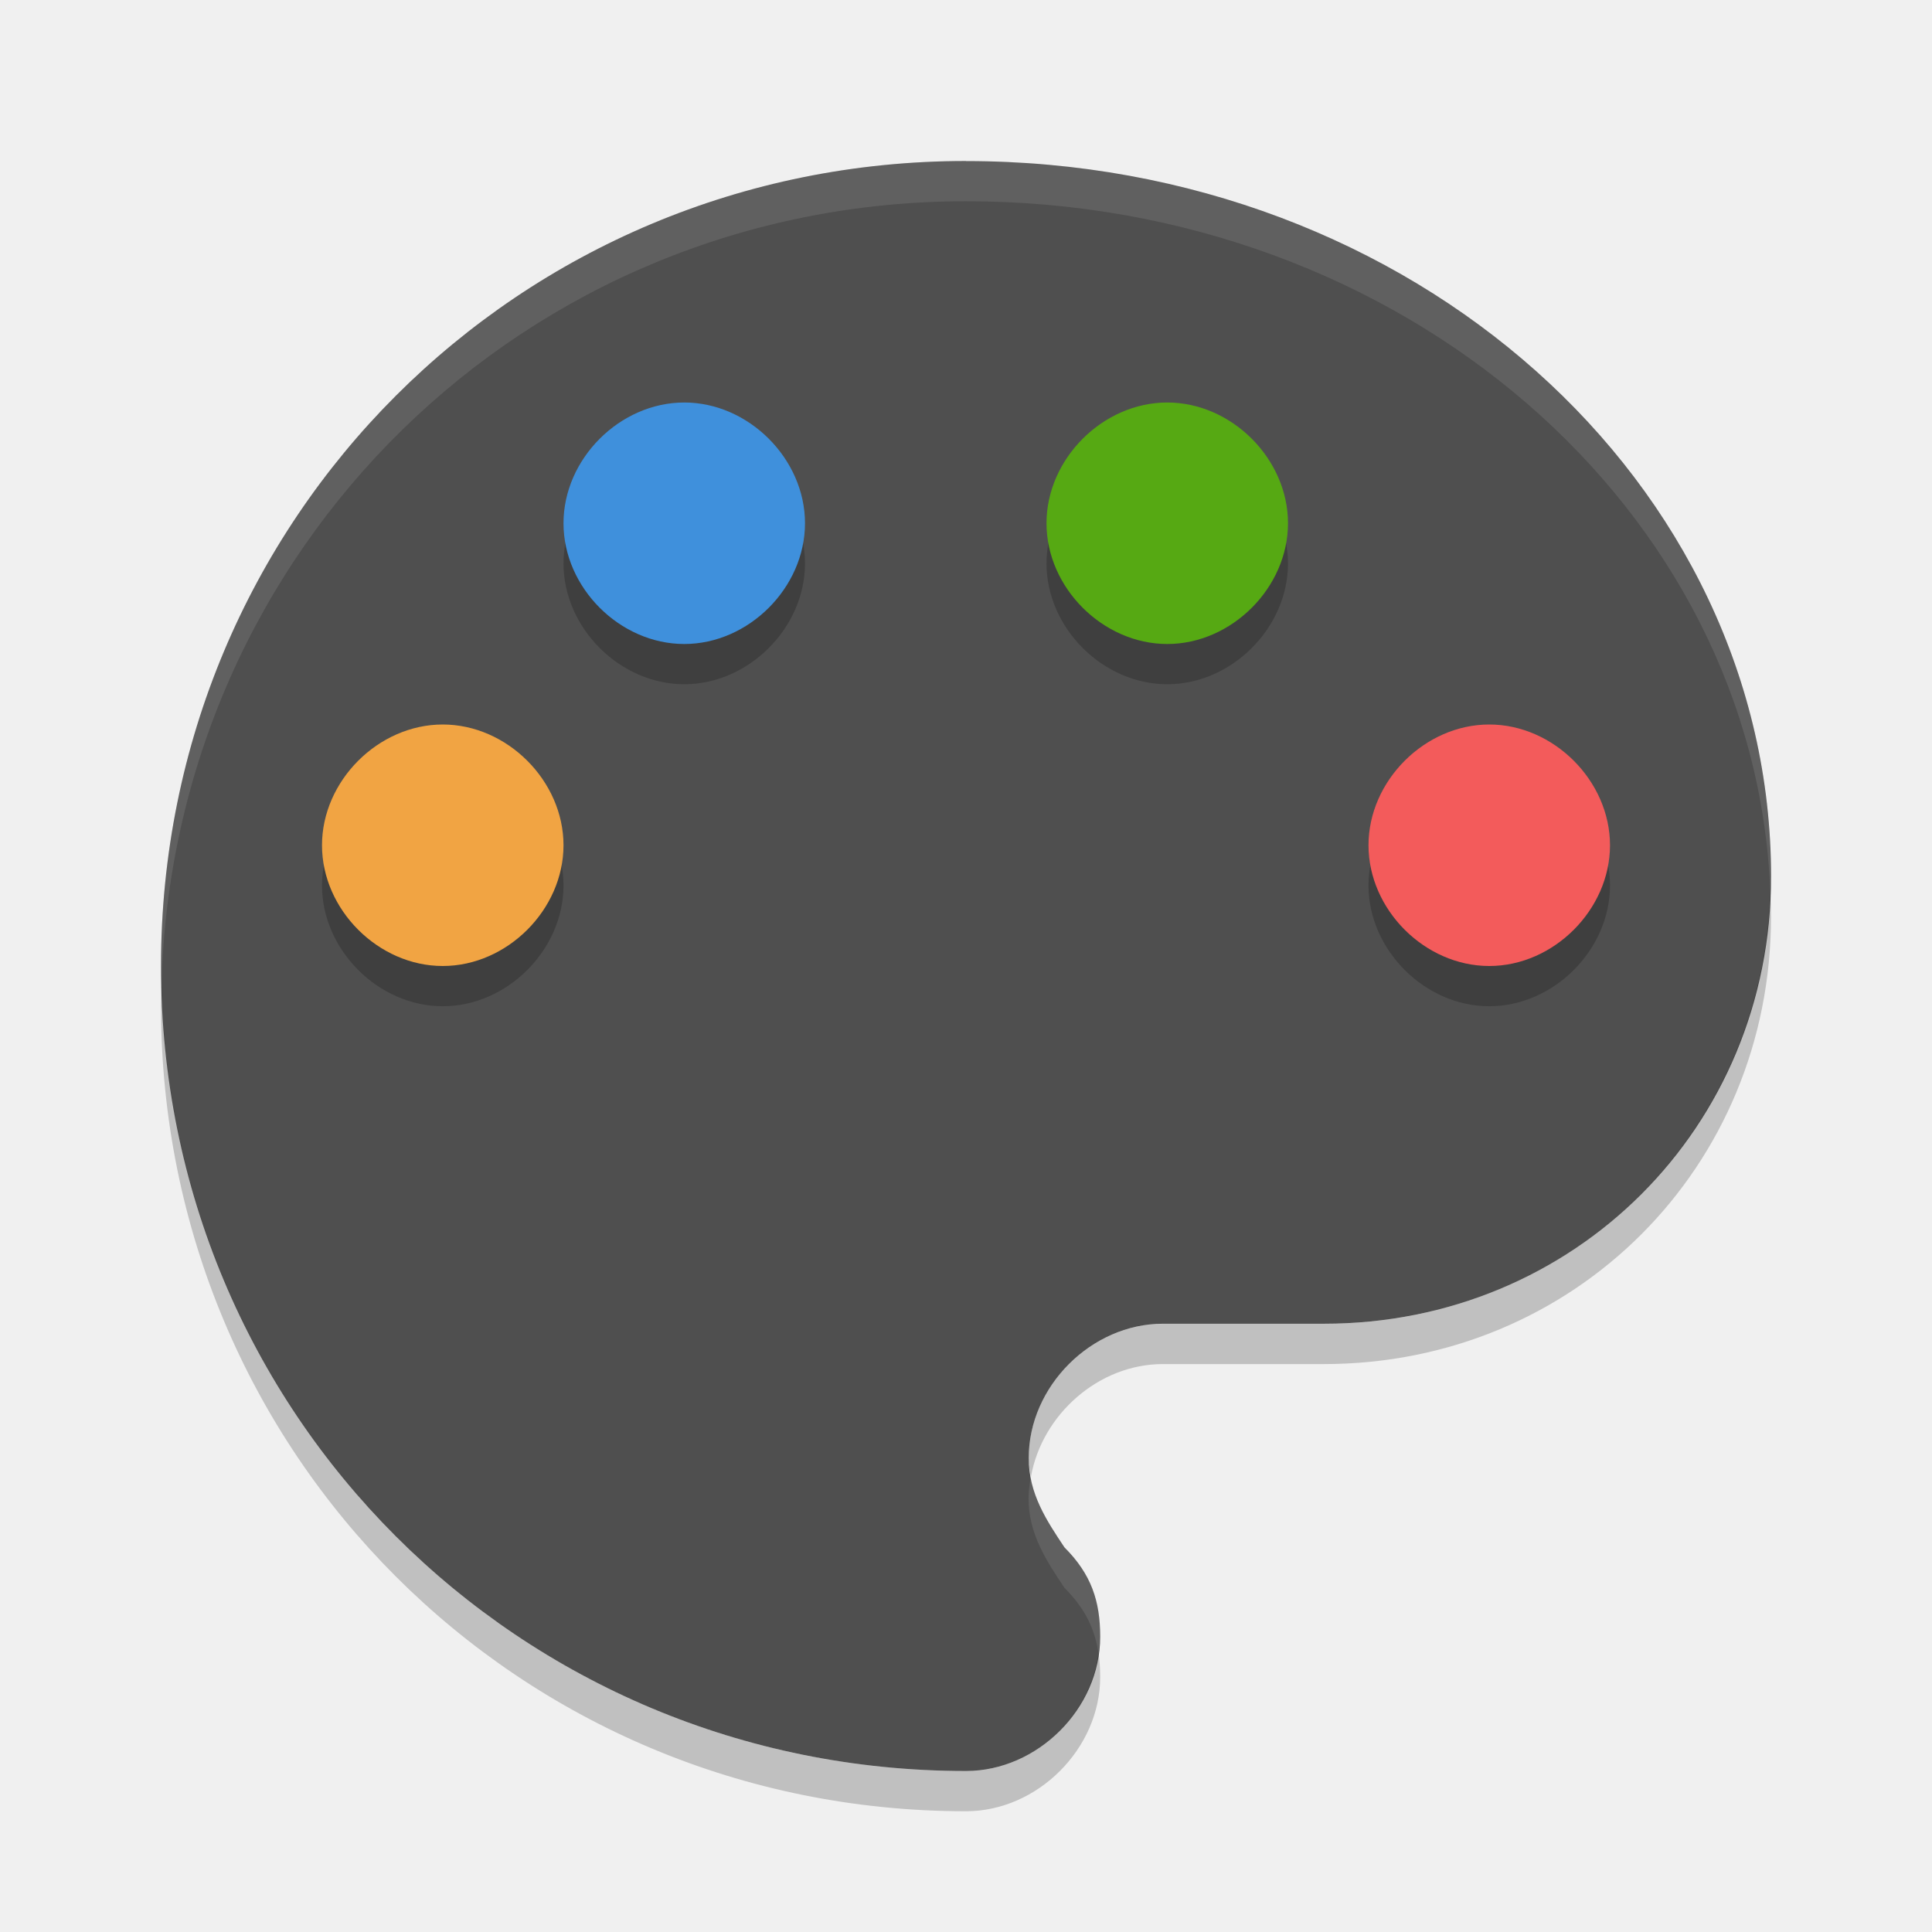
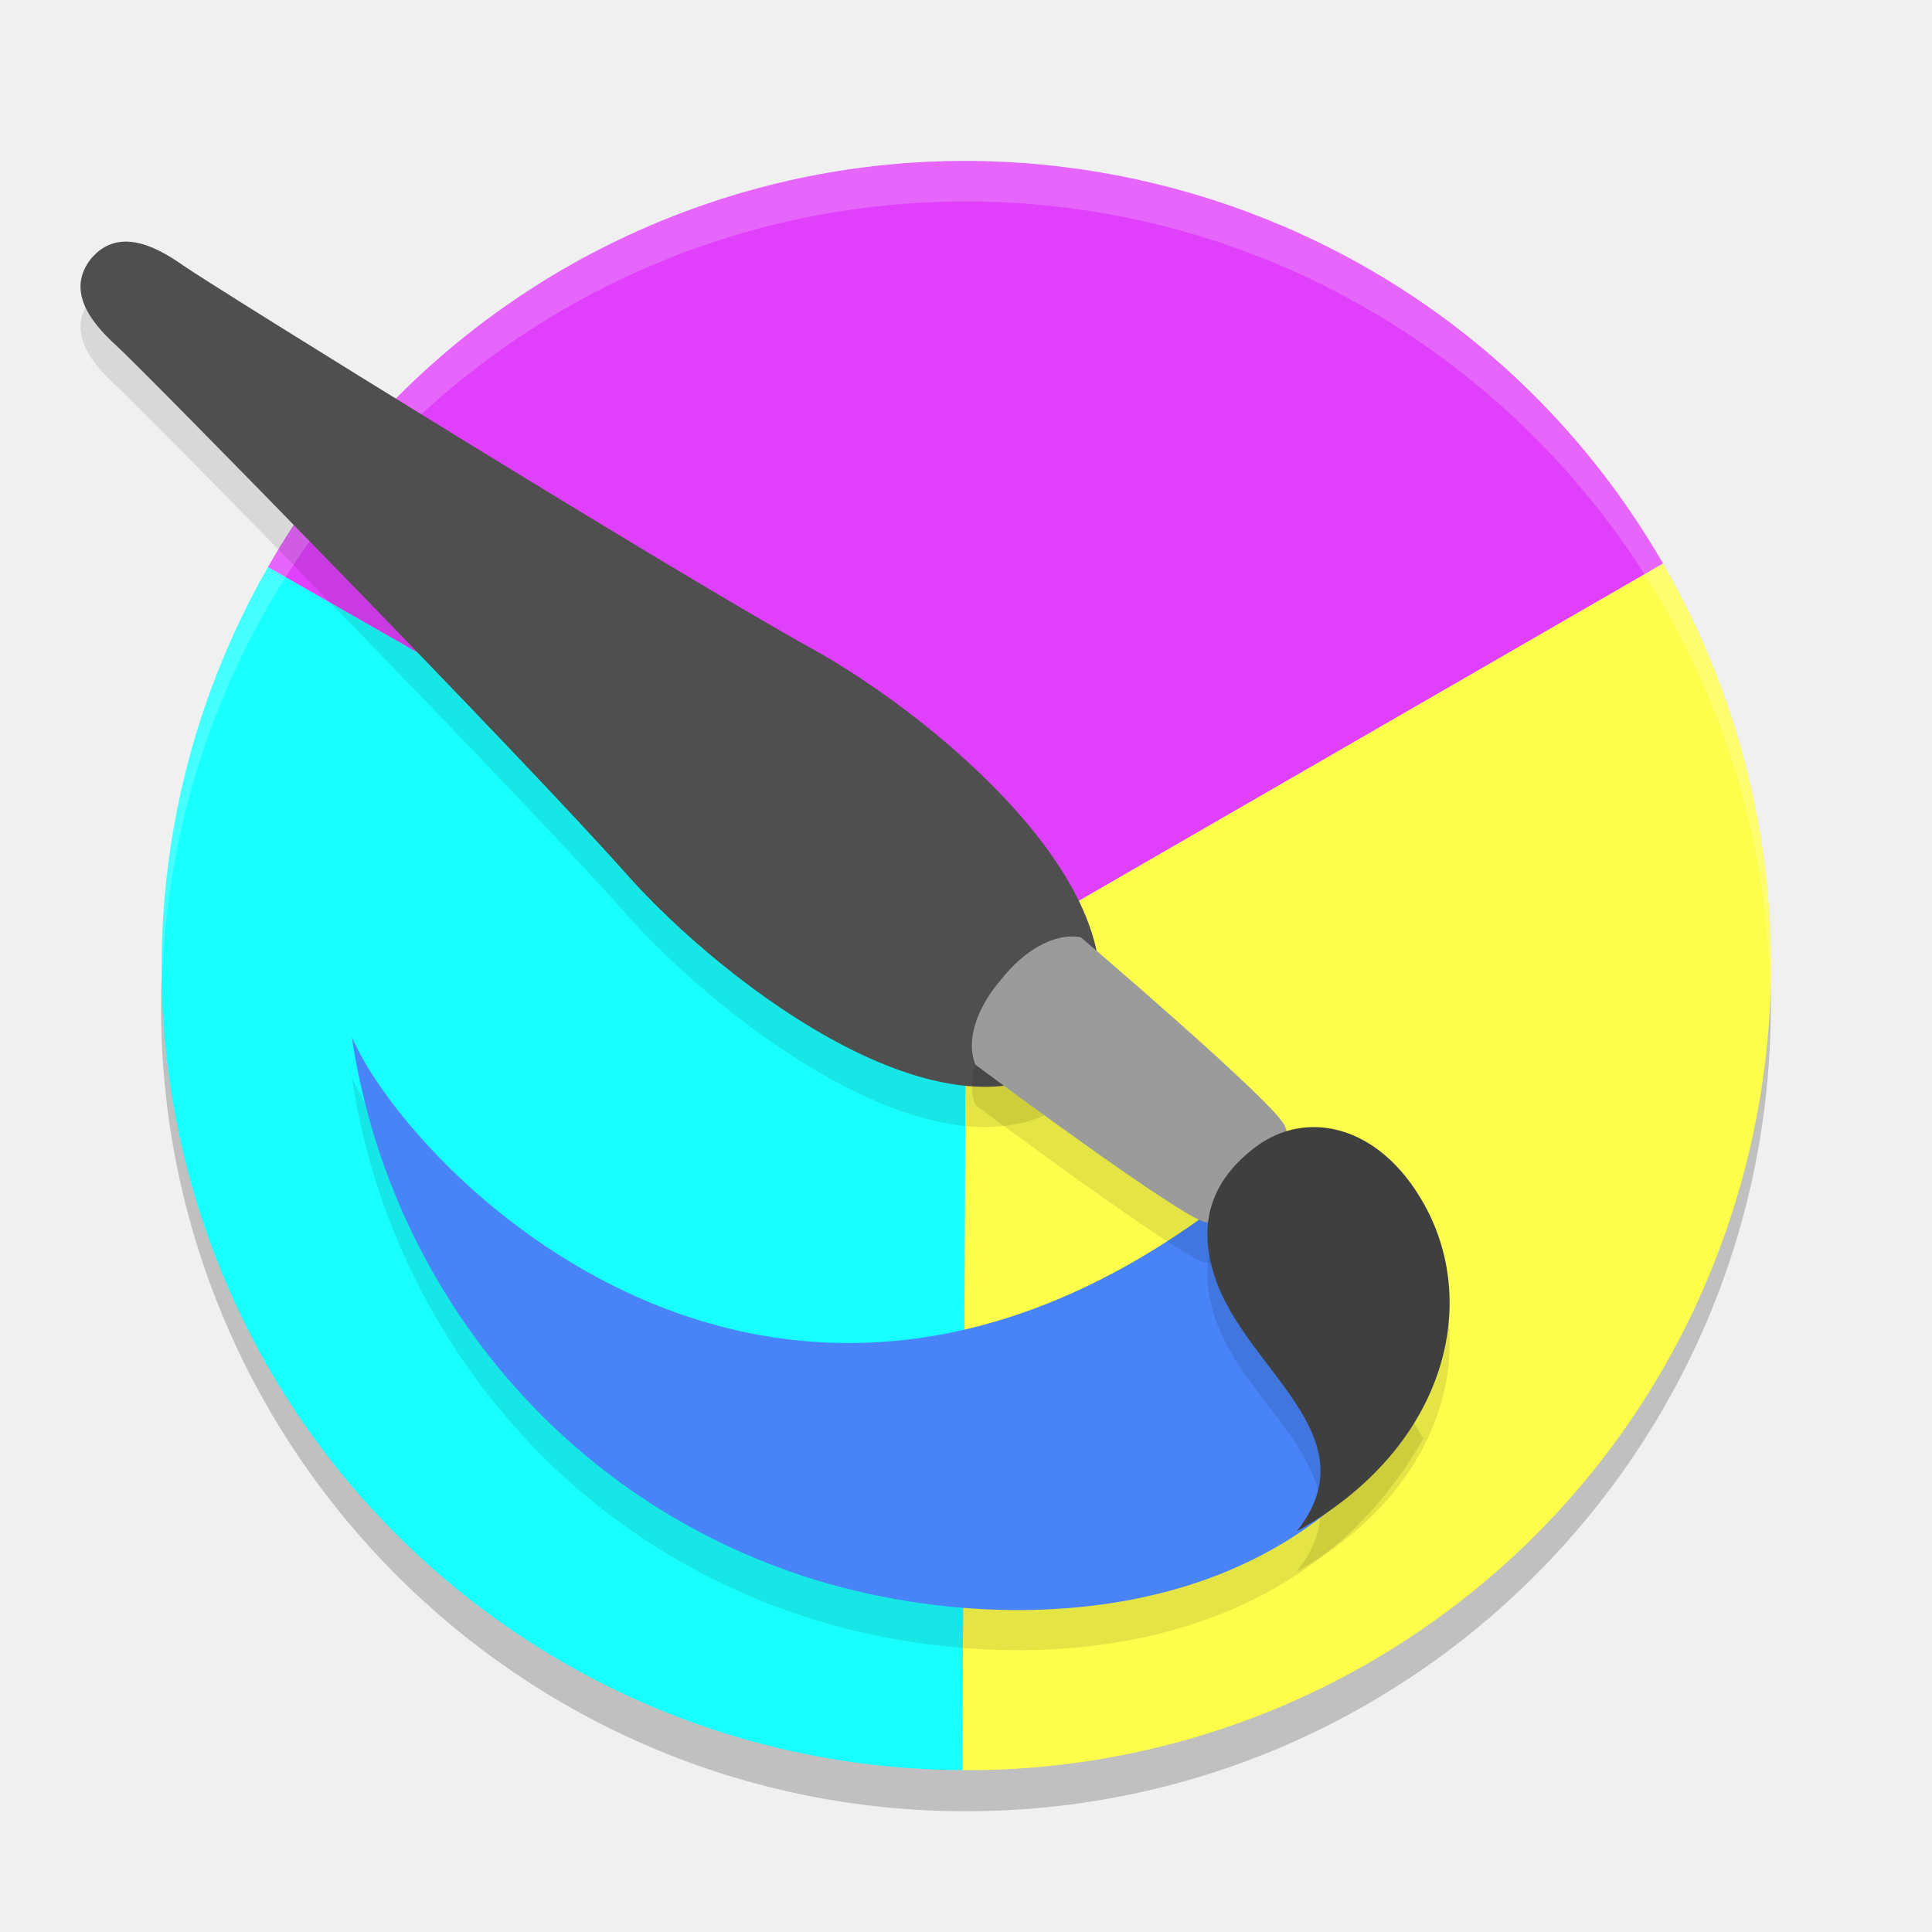
<svg xmlns="http://www.w3.org/2000/svg" width="24" height="24" version="1">
-   <g transform="translate(1 1)">
-     <path fill="#4f4f4f" d="m11 1c-5.555 0-10 4.444-10 10s4.444 10 10 10c0.889 0 1.667-0.778 1.667-1.667 0-0.444-0.111-0.778-0.444-1.111-0.222-0.333-0.444-0.667-0.444-1.111 0-0.889 0.778-1.667 1.667-1.667h2c3.111 0.001 5.555-2.443 5.555-5.554 0-4.889-4.444-8.889-10-8.889z" />
-     <path opacity=".2" d="m7.5 4.5c-0.8 0-1.5 0.7-1.5 1.5s0.7 1.5 1.5 1.5 1.5-0.7 1.5-1.5-0.7-1.5-1.5-1.5zm6 0c-0.8 0-1.5 0.7-1.5 1.5s0.7 1.5 1.5 1.5 1.5-0.7 1.5-1.5-0.7-1.5-1.5-1.5zm-9 4c-0.8 0-1.5 0.7-1.5 1.5 0 0.8 0.7 1.5 1.5 1.5s1.5-0.7 1.5-1.5c0-0.8-0.7-1.5-1.5-1.5zm13 0c-0.8 0-1.5 0.7-1.5 1.5 0 0.8 0.7 1.5 1.5 1.5 0.8 0 1.5-0.7 1.5-1.5 0-0.8-0.7-1.5-1.5-1.5z" />
-     <path fill="#f1a443" d="m4.5 11c-0.8 0-1.5-0.7-1.5-1.5 0-0.8 0.7-1.5 1.5-1.5 0.8 0 1.5 0.7 1.5 1.5 0 0.8-0.7 1.5-1.5 1.5z" />
-     <path fill="#3f90dc" d="m7.5 7c-0.8 0-1.5-0.7-1.5-1.5s0.7-1.5 1.5-1.5c0.8 0 1.5 0.7 1.5 1.5 0 0.8-0.7 1.5-1.5 1.5z" />
-     <path fill="#56a913" d="m13.5 7c-0.8 0-1.5-0.7-1.5-1.5 0-0.8 0.7-1.5 1.5-1.5 0.8 0 1.5 0.7 1.5 1.5 0 0.8-0.7 1.5-1.5 1.5z" />
-     <path fill="#f35b5b" d="m17.5 11c-0.8 0-1.5-0.7-1.5-1.5 0-0.8 0.7-1.5 1.5-1.5 0.8 0 1.5 0.7 1.5 1.5 0 0.8-0.7 1.5-1.5 1.5z" />
-     <path fill="#fff" opacity=".1" d="m11 1c-5.555 0-10 4.444-10 10 0 0.084 0.004 0.167 0.006 0.25 0.131-5.438 4.523-9.75 9.994-9.75 5.433 0 9.802 3.827 9.991 8.569 0.002-0.06 0.009-0.12 0.009-0.181 0-4.888-4.444-8.888-10-8.888zm0.806 16.343c-0.015 0.088-0.029 0.177-0.029 0.269 0 0.444 0.223 0.778 0.445 1.111 0.254 0.254 0.377 0.508 0.423 0.81 0.009-0.066 0.021-0.132 0.021-0.2 0-0.444-0.111-0.777-0.444-1.111-0.181-0.272-0.355-0.547-0.416-0.879z" />
-     <path opacity=".2" d="m20.991 10.07c-0.093 3.023-2.497 5.375-5.546 5.375h-2c-0.889 0-1.667 0.778-1.667 1.667 0 0.082 0.015 0.157 0.029 0.232 0.137-0.771 0.84-1.399 1.638-1.399h2c3.111 0 5.555-2.445 5.555-5.556 0-0.107-0.004-0.213-0.009-0.319zm-19.985 1.18c-0.002 0.084-0.006 0.166-0.006 0.25 0 5.555 4.444 10 10 10 0.889 0 1.667-0.778 1.667-1.667 0-0.106-0.007-0.204-0.021-0.3-0.106 0.802-0.824 1.467-1.645 1.467-5.471 0-9.863-4.312-9.994-9.75z" />
-   </g>
+   <ellipse style="fill:#ffffff;stroke:#000000;stroke-width:0;stroke-linecap:round;stroke-linejoin:round" cx="11.999" cy="12.001" rx="9.749" ry="9.749" />
+   <circle style="opacity:0.2;stroke:#000000;stroke-width:0;stroke-linecap:round;stroke-linejoin:round" cx="11.999" cy="12.501" r="9.999" />
+   <path style="fill:#e040fb;stroke:#000000;stroke-width:0;stroke-linecap:round;stroke-linejoin:round" d="M 20.659,7.001 A 9.999,9.999 0 0 0 7,3.341 9.999,9.999 0 0 0 3.328,7.045 l 8.671,4.955 z" />
+   <path style="fill:#fdfd4b;stroke:#000000;stroke-width:0;stroke-linecap:round;stroke-linejoin:round" d="m 20.659,7.001 -8.66,5 -0.044,9.989 A 9.999,9.999 0 0 0 16.999,20.66 9.999,9.999 0 0 0 20.659,7.001 Z" />
+   <path style="fill:#18ffff;stroke:#000000;stroke-width:0;stroke-linecap:round;stroke-linejoin:round" d="M 11.999,12.001 3.328,7.045 a 9.999,9.999 0 0 0 0.012,9.955 9.999,9.999 0 0 0 8.615,4.989 z" />
+   <path style="opacity:0.2;fill:#ffffff;stroke:#000000;stroke-width:0;stroke-linecap:round;stroke-linejoin:round" d="m 11.999,2.002 a 9.999,9.999 0 0 0 -9.999,9.999 9.999,9.999 0 0 0 0.011,0.291 9.999,9.999 0 0 1 9.988,-9.79 9.999,9.999 0 0 1 9.988,9.708 9.999,9.999 0 0 0 0.011,-0.209 9.999,9.999 0 0 0 -9.999,-9.999 z" />
+   <path style="opacity:0.1" d="M 13.43,13.557 C 11.916,14.951 9.005,12.74 7.776,11.351 6.511,9.923 1.791,5.107 1.446,4.794 1.101,4.482 0.827,4.096 1.132,3.712 1.449,3.338 1.889,3.524 2.269,3.793 2.65,4.061 8.4,7.626 10.076,8.552 c 1.63,0.9 4.423,3.256 3.353,5.005 z" />
+   <path d="M 13.43,13.057 C 11.916,14.451 9.005,12.24 7.776,10.851 6.511,9.423 1.791,4.606 1.446,4.294 1.101,3.982 0.827,3.596 1.132,3.212 1.449,2.838 1.889,3.024 2.269,3.293 2.65,3.561 8.4,7.126 10.076,8.052 c 1.63,0.9 4.423,3.256 3.353,5.005 z" style="fill:#4f4f4f" />
+   <path style="opacity:0.1" d="M 15.858,14.888 C 9.951,20.068 5.12,15.103 4.371,13.383 c 0.443,2.985 2.489,5.657 5.58,6.685 2.334,0.776 6.06,0.758 7.73,-2.2 z" />
+   <path d="m 15.858,14.388 c -5.907,5.18 -10.738,0.216 -11.487,-1.504 0.443,2.985 2.489,5.657 5.58,6.685 2.334,0.776 6.06,0.758 7.73,-2.2 z" style="fill:#4883f7" />
+   <path d="m 15.833,15.375 c -0.483,0.217 -0.43,0.374 -0.859,0.307 -0.295,-0.047 -2.855,-1.954 -2.855,-1.954 -0.13,-0.306 0.026,-0.727 0.318,-1.06 0.271,-0.35 0.658,-0.587 0.989,-0.525 0,0 2.427,2.069 2.534,2.343 0.156,0.398 -0.011,0.38 -0.128,0.889 z" style="opacity:0.1" />
+   <path style="fill:#9b9b9b" d="m 15.833,14.875 c -0.483,0.217 -0.43,0.374 -0.859,0.307 -0.295,-0.047 -2.855,-1.954 -2.855,-1.954 -0.13,-0.306 0.026,-0.727 0.318,-1.06 0.271,-0.35 0.658,-0.587 0.989,-0.525 0,0 2.427,2.069 2.534,2.343 0.156,0.398 -0.011,0.38 -0.128,0.889 z" />
+   <path style="opacity:0.1" d="m 16.108,19.522 c 1.815,-1.006 2.299,-2.782 1.582,-4.064 -0.557,-0.997 -1.471,-1.185 -2.102,-0.703 -0.626,0.478 -0.682,1.048 -0.495,1.614 0.381,1.154 1.957,1.964 1.015,3.154 z" />
+   <path d="m 16.108,19.022 c 1.815,-1.006 2.299,-2.782 1.582,-4.064 -0.557,-0.997 -1.471,-1.185 -2.102,-0.703 -0.626,0.478 -0.682,1.048 -0.495,1.614 0.381,1.154 1.957,1.964 1.015,3.154 z" style="fill:#3f3f3f" />
</svg>
